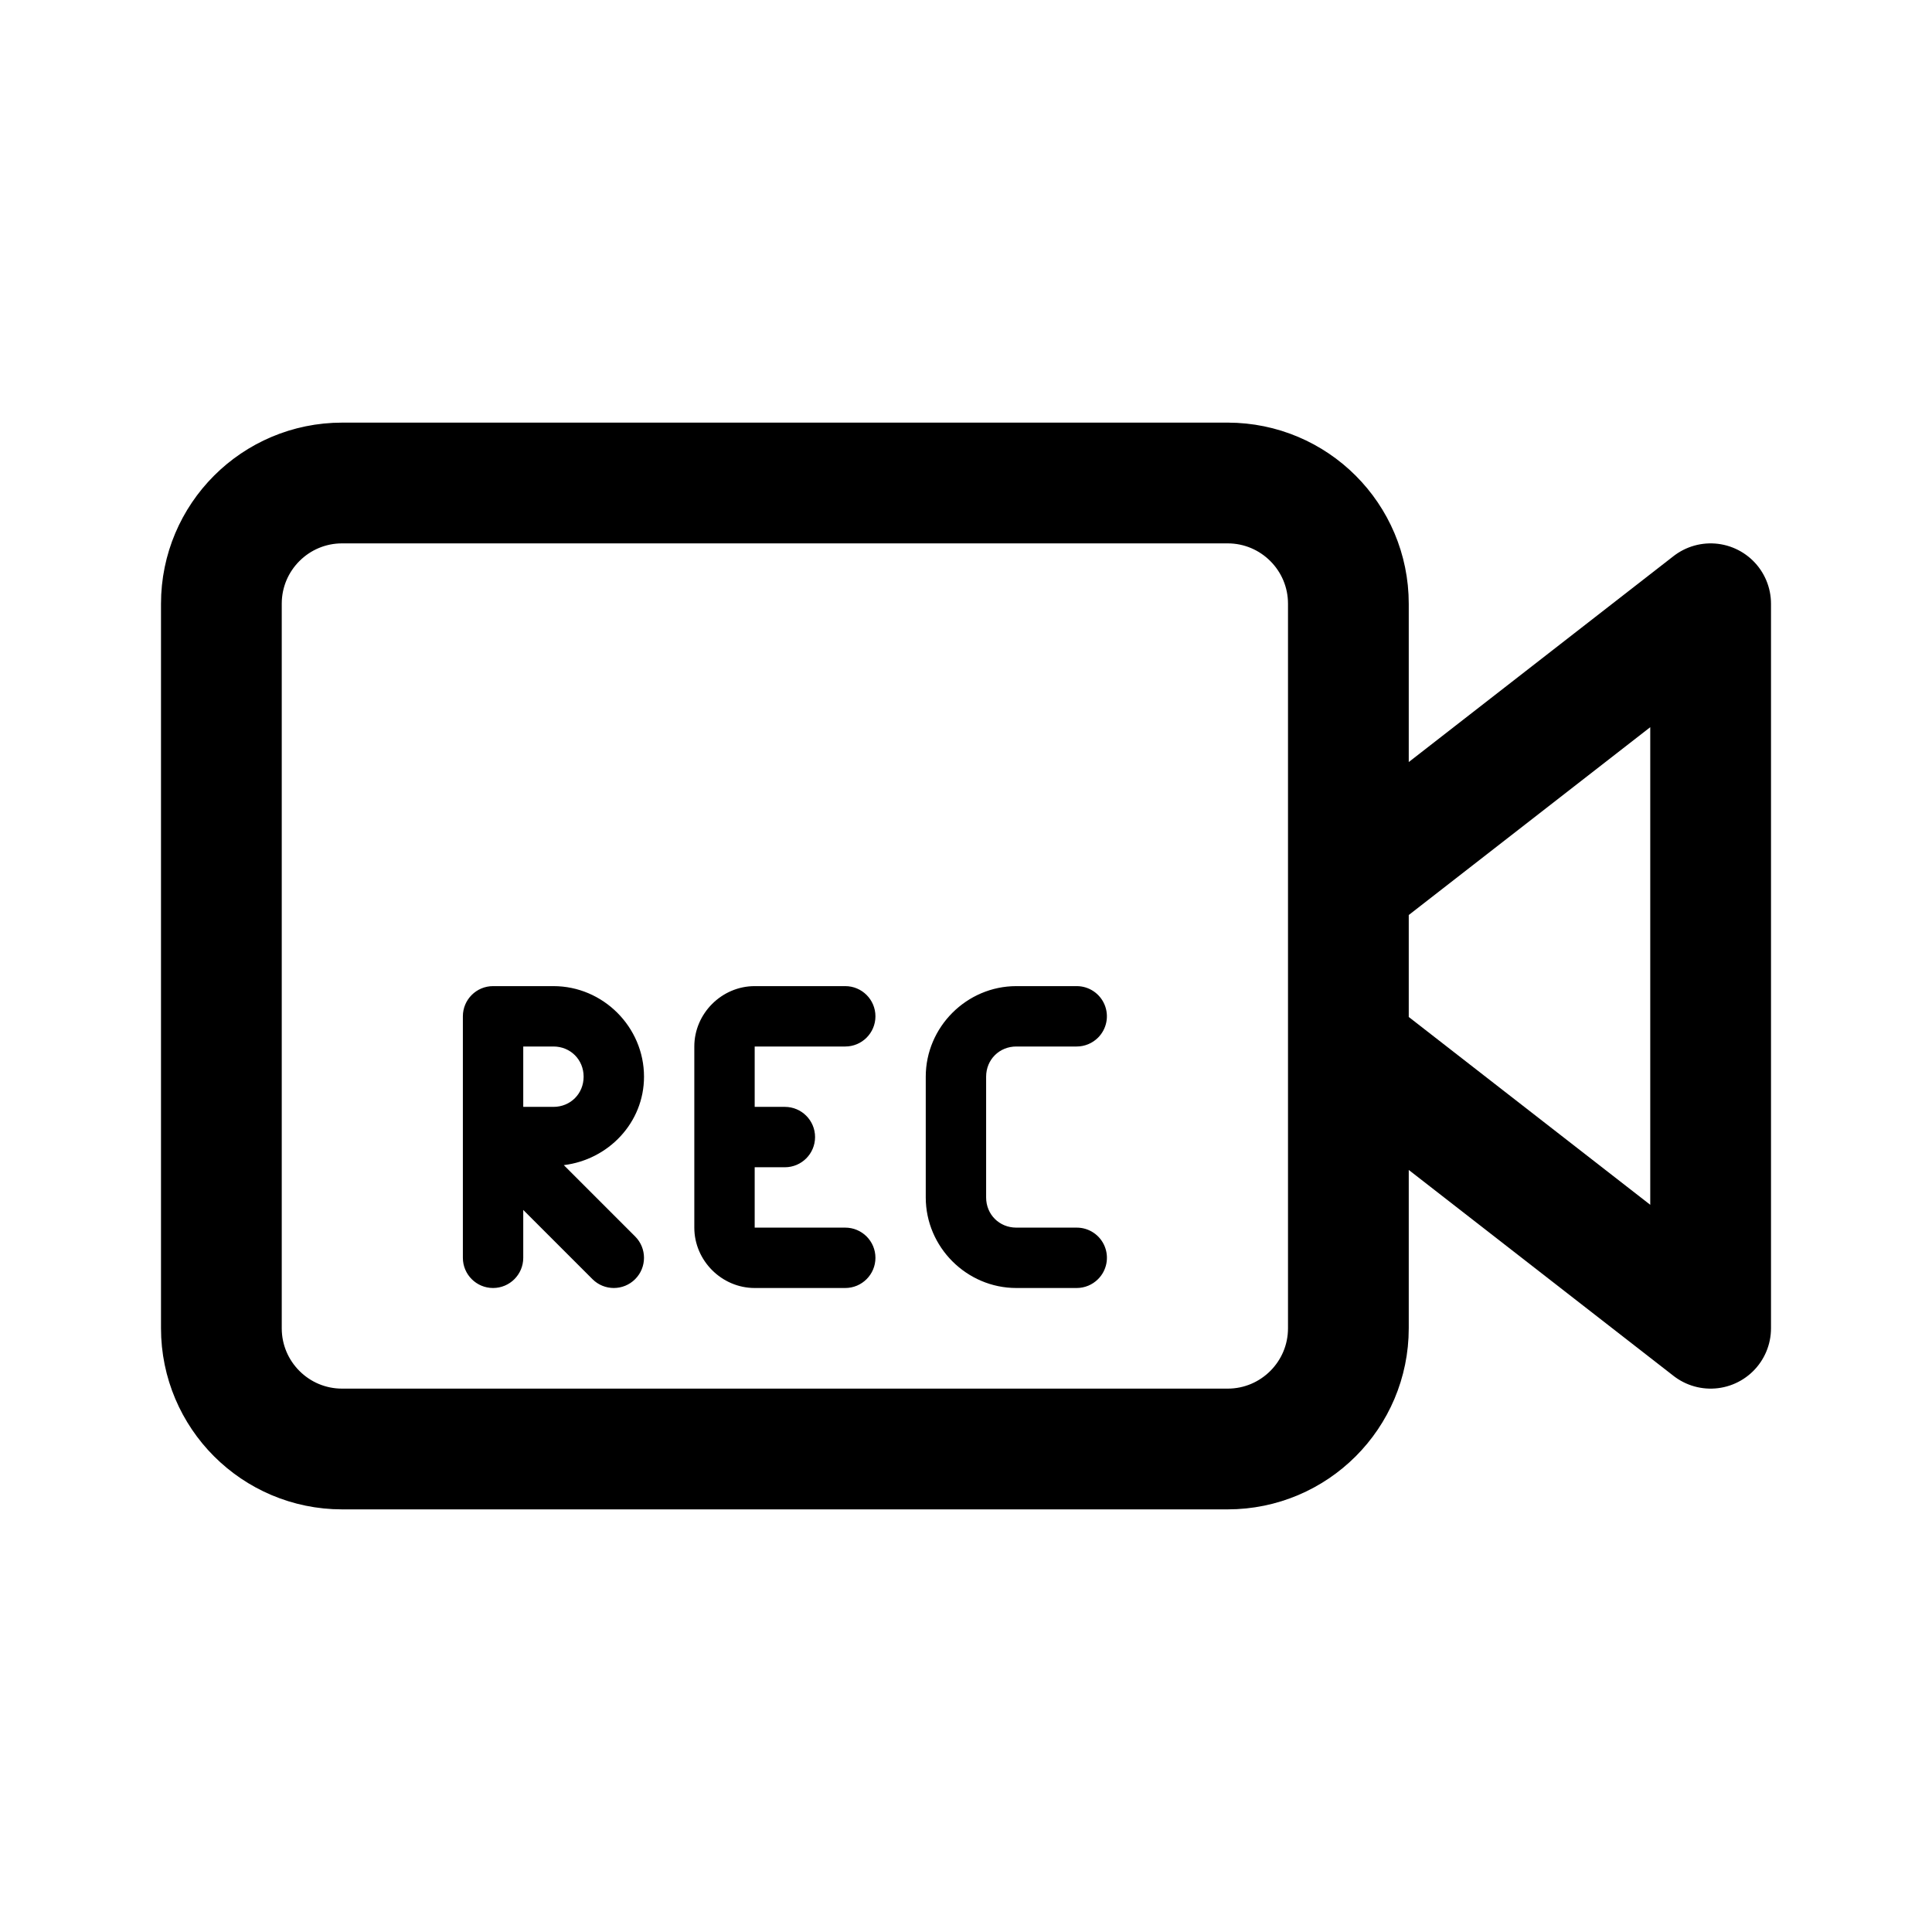
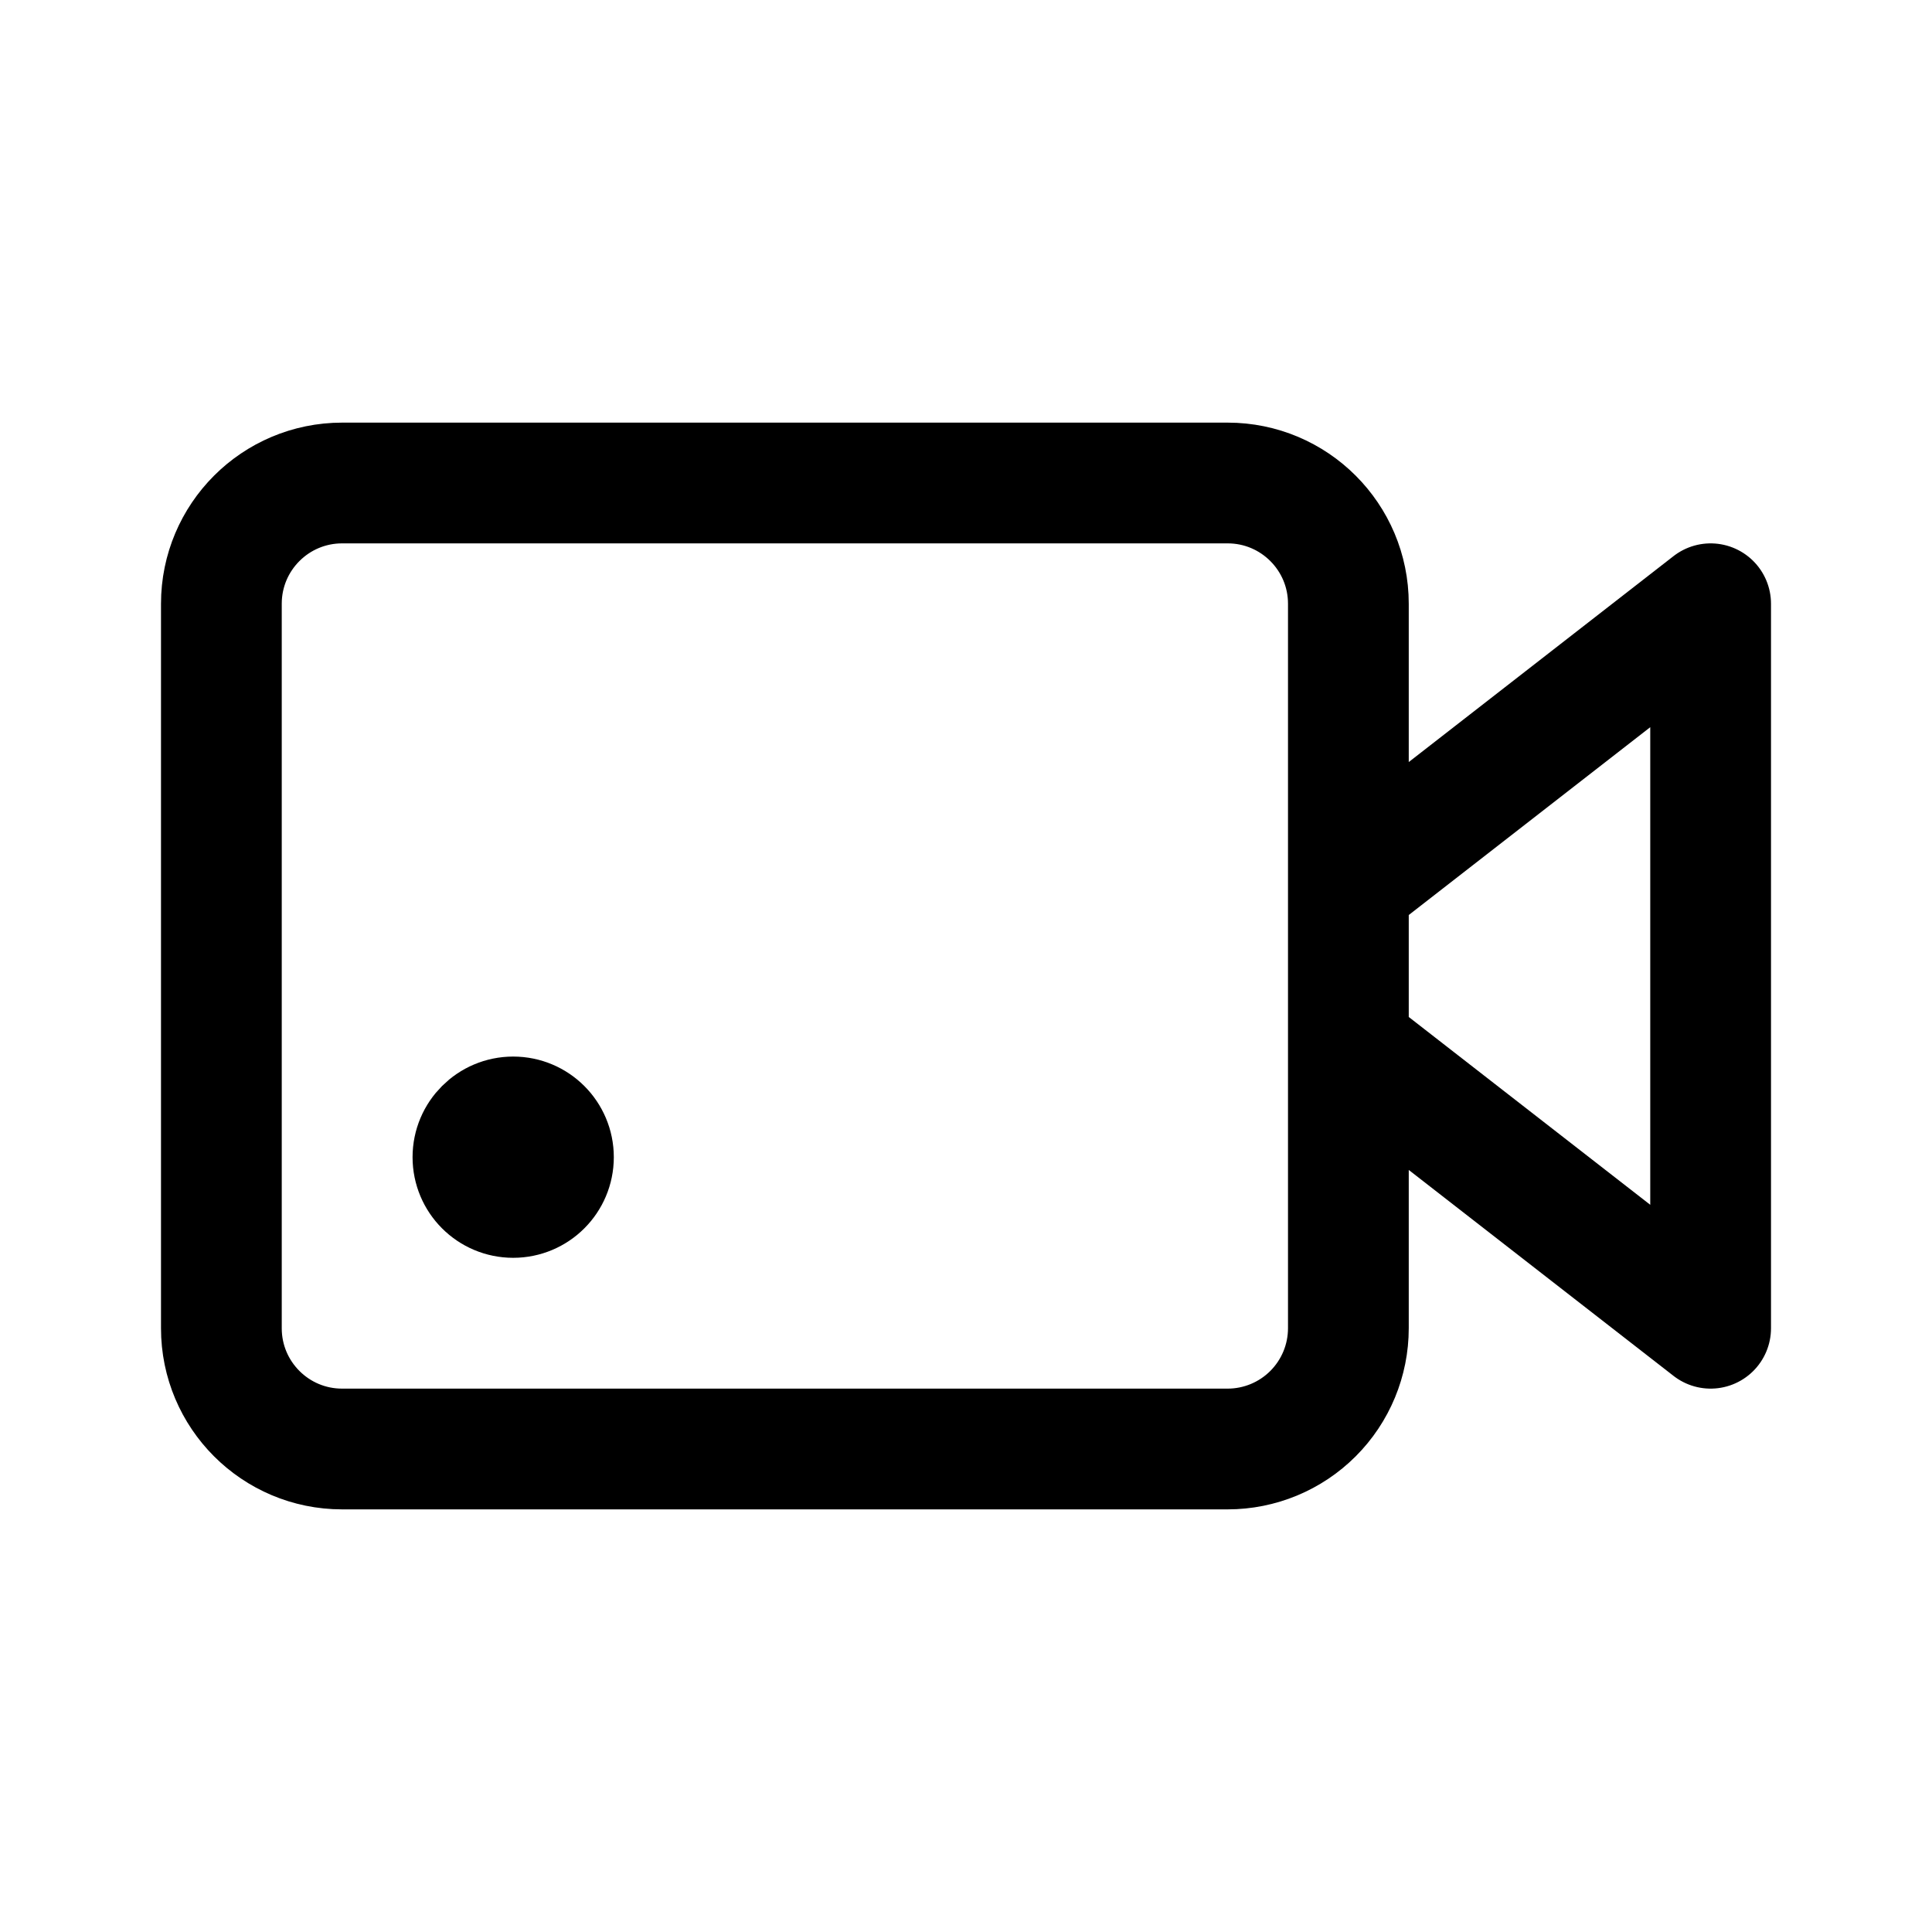
- <svg xmlns="http://www.w3.org/2000/svg" width="192" height="192" viewBox="0 0 192 192">
-   <path fill="none" stroke="#000" stroke-linecap="round" stroke-linejoin="round" stroke-width="12" d="M122 48H34a12 12 0 0 0-12 12v72a12 12 0 0 0 12 12h88a12 12 0 0 0 12-12V60a12 12 0 0 0-12-12m12 40 36-28v72l-36-28" />
-   <path d="M49 98a3 3 0 0 0-3 3v24a2.999 2.999 0 0 0 6 0v-4.758l6.879 6.879a2.998 2.998 0 1 0 4.242-4.242l-7.09-7.09c4.435-.54 7.97-4.219 7.97-8.789 0-4.935-4.066-9-9-9zm26 0c-3.278 0-6 2.722-6 6v18c0 3.278 2.722 6 6 6h9a2.999 2.999 0 0 0 0-6h-9v-6h3a2.999 2.999 0 0 0 0-6h-3v-6h9a3 3 0 0 0 0-6zm26 0c-4.935 0-9 4.065-9 9v12c0 4.935 4.065 9 9 9h6c.796 0 1.559-.316 2.121-.879A2.996 2.996 0 0 0 107 122h-6c-1.692 0-3-1.308-3-3v-12c0-1.692 1.308-3 3-3h6c.796 0 1.559-.316 2.121-.879A2.998 2.998 0 0 0 107 98zm-49 6h3c1.692 0 3 1.308 3 3s-1.308 3-3 3h-3z" />
+ <svg xmlns="http://www.w3.org/2000/svg" width="192" height="192" viewBox="0 0 192 192" fill="none">
+   <path d="m134 88 36-28v72l-36-28m-12-56H34a12 12 0 0 0-12 12v72a11.998 11.998 0 0 0 12 12h88c3.183 0 6.235-1.264 8.485-3.515A11.996 11.996 0 0 0 134 132V60a11.998 11.998 0 0 0-12-12Z" stroke="#000" stroke-width="12" stroke-linecap="round" stroke-linejoin="round" />
+   <circle cx="51" cy="115" r="5" stroke="#000" stroke-width="10" stroke-linecap="round" stroke-linejoin="round" />
</svg>
